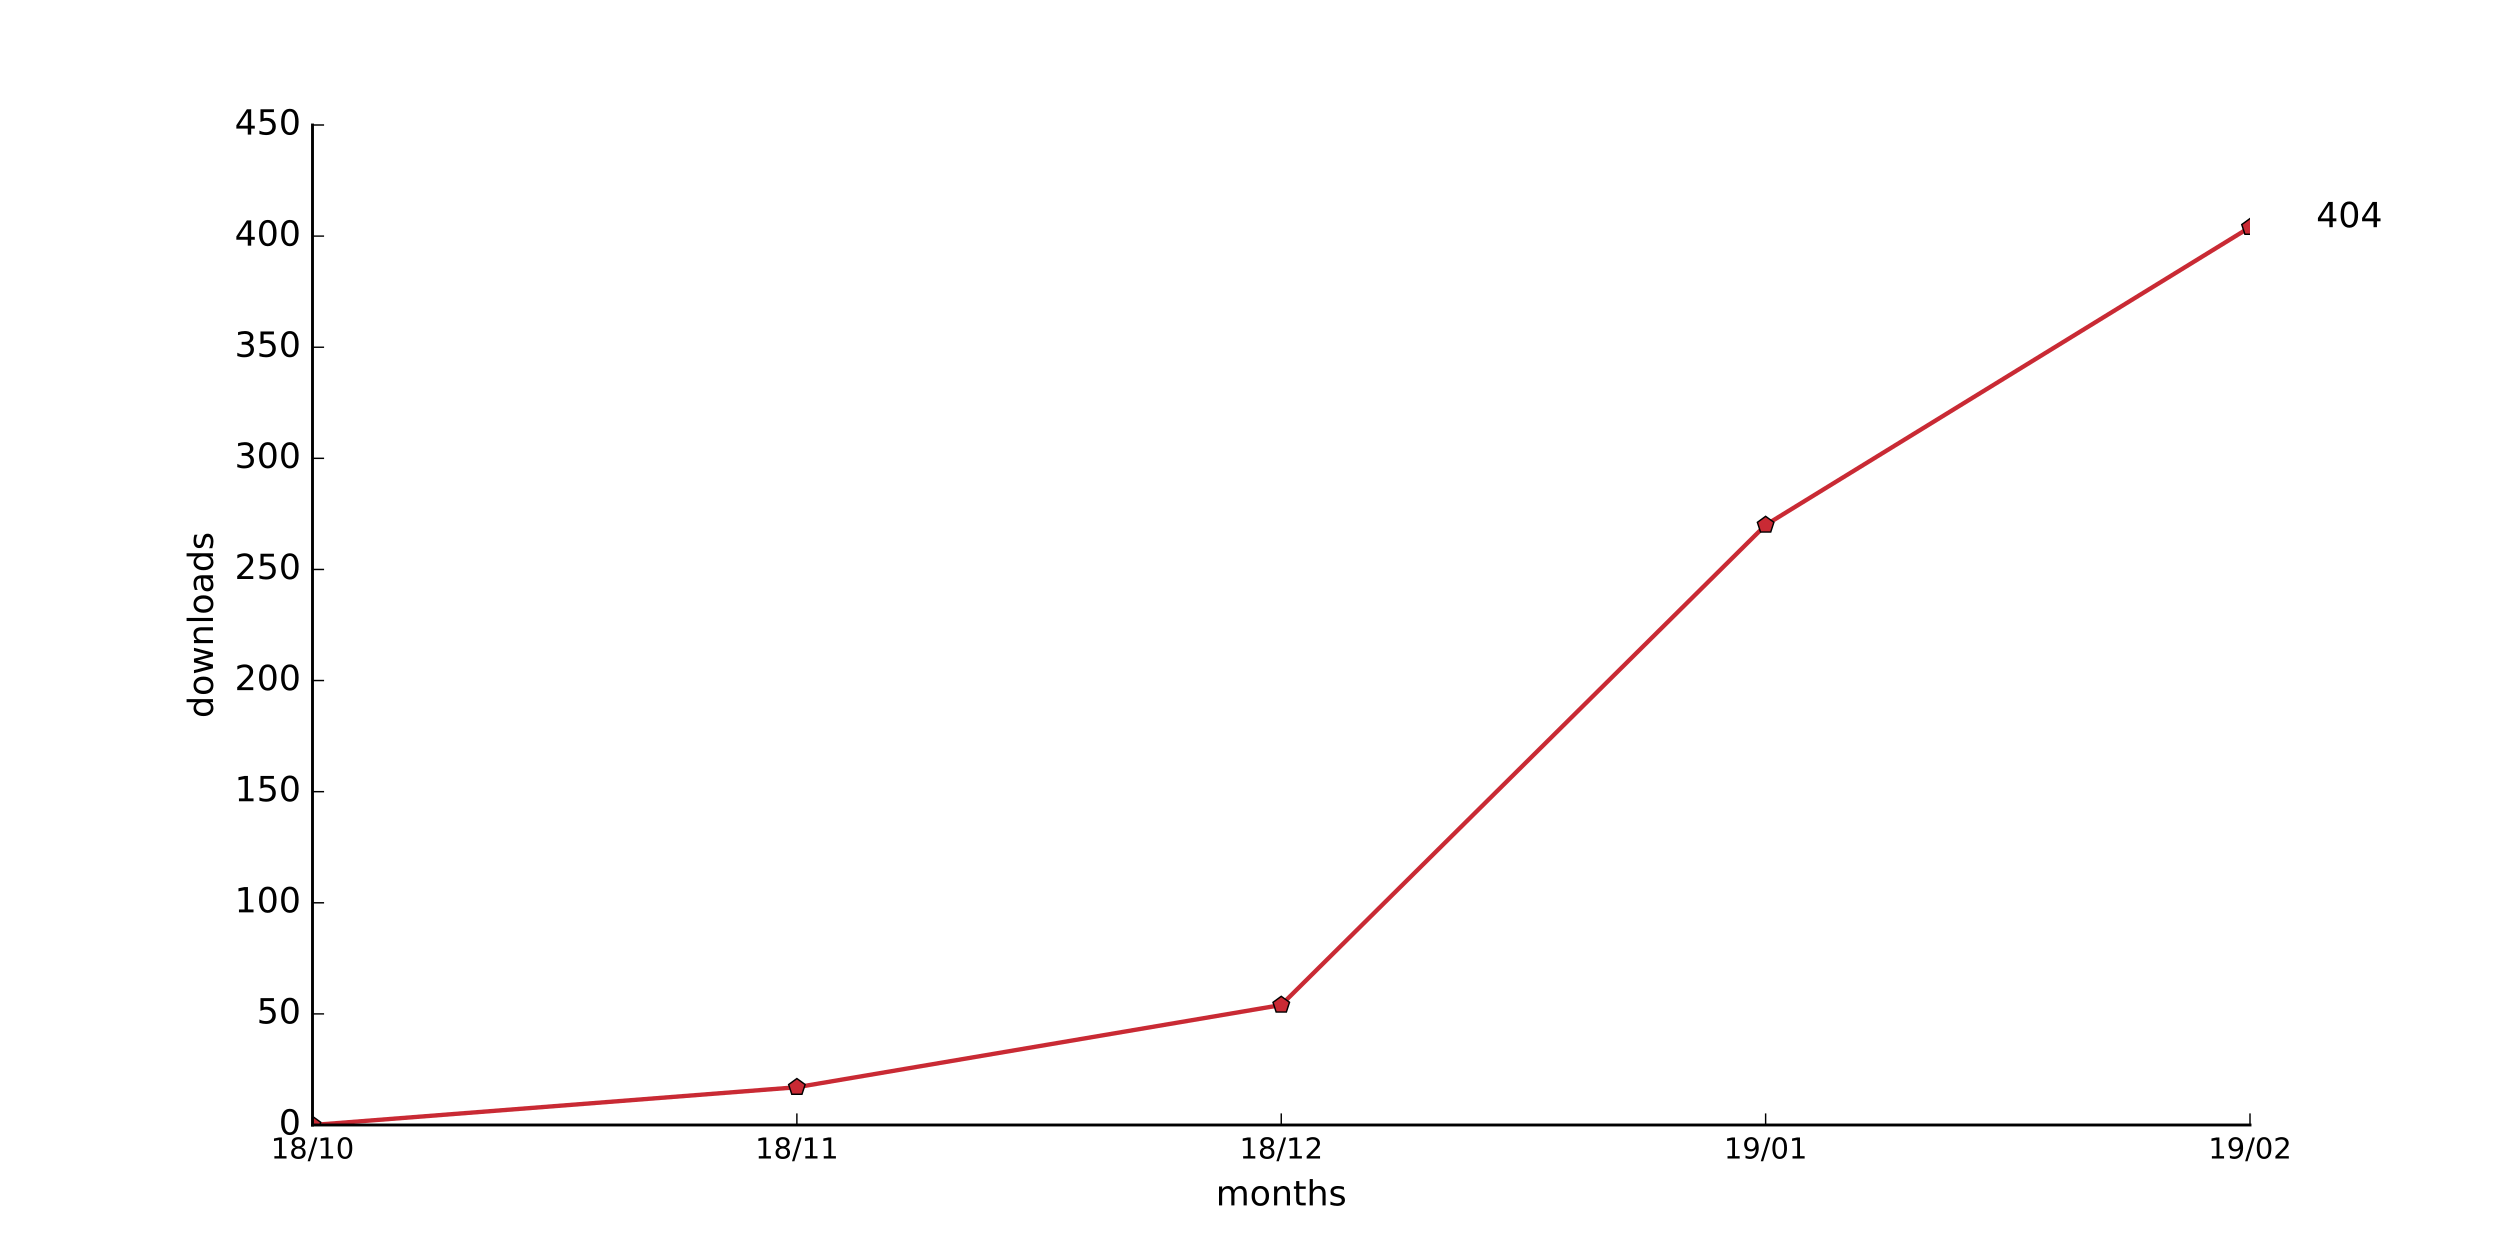
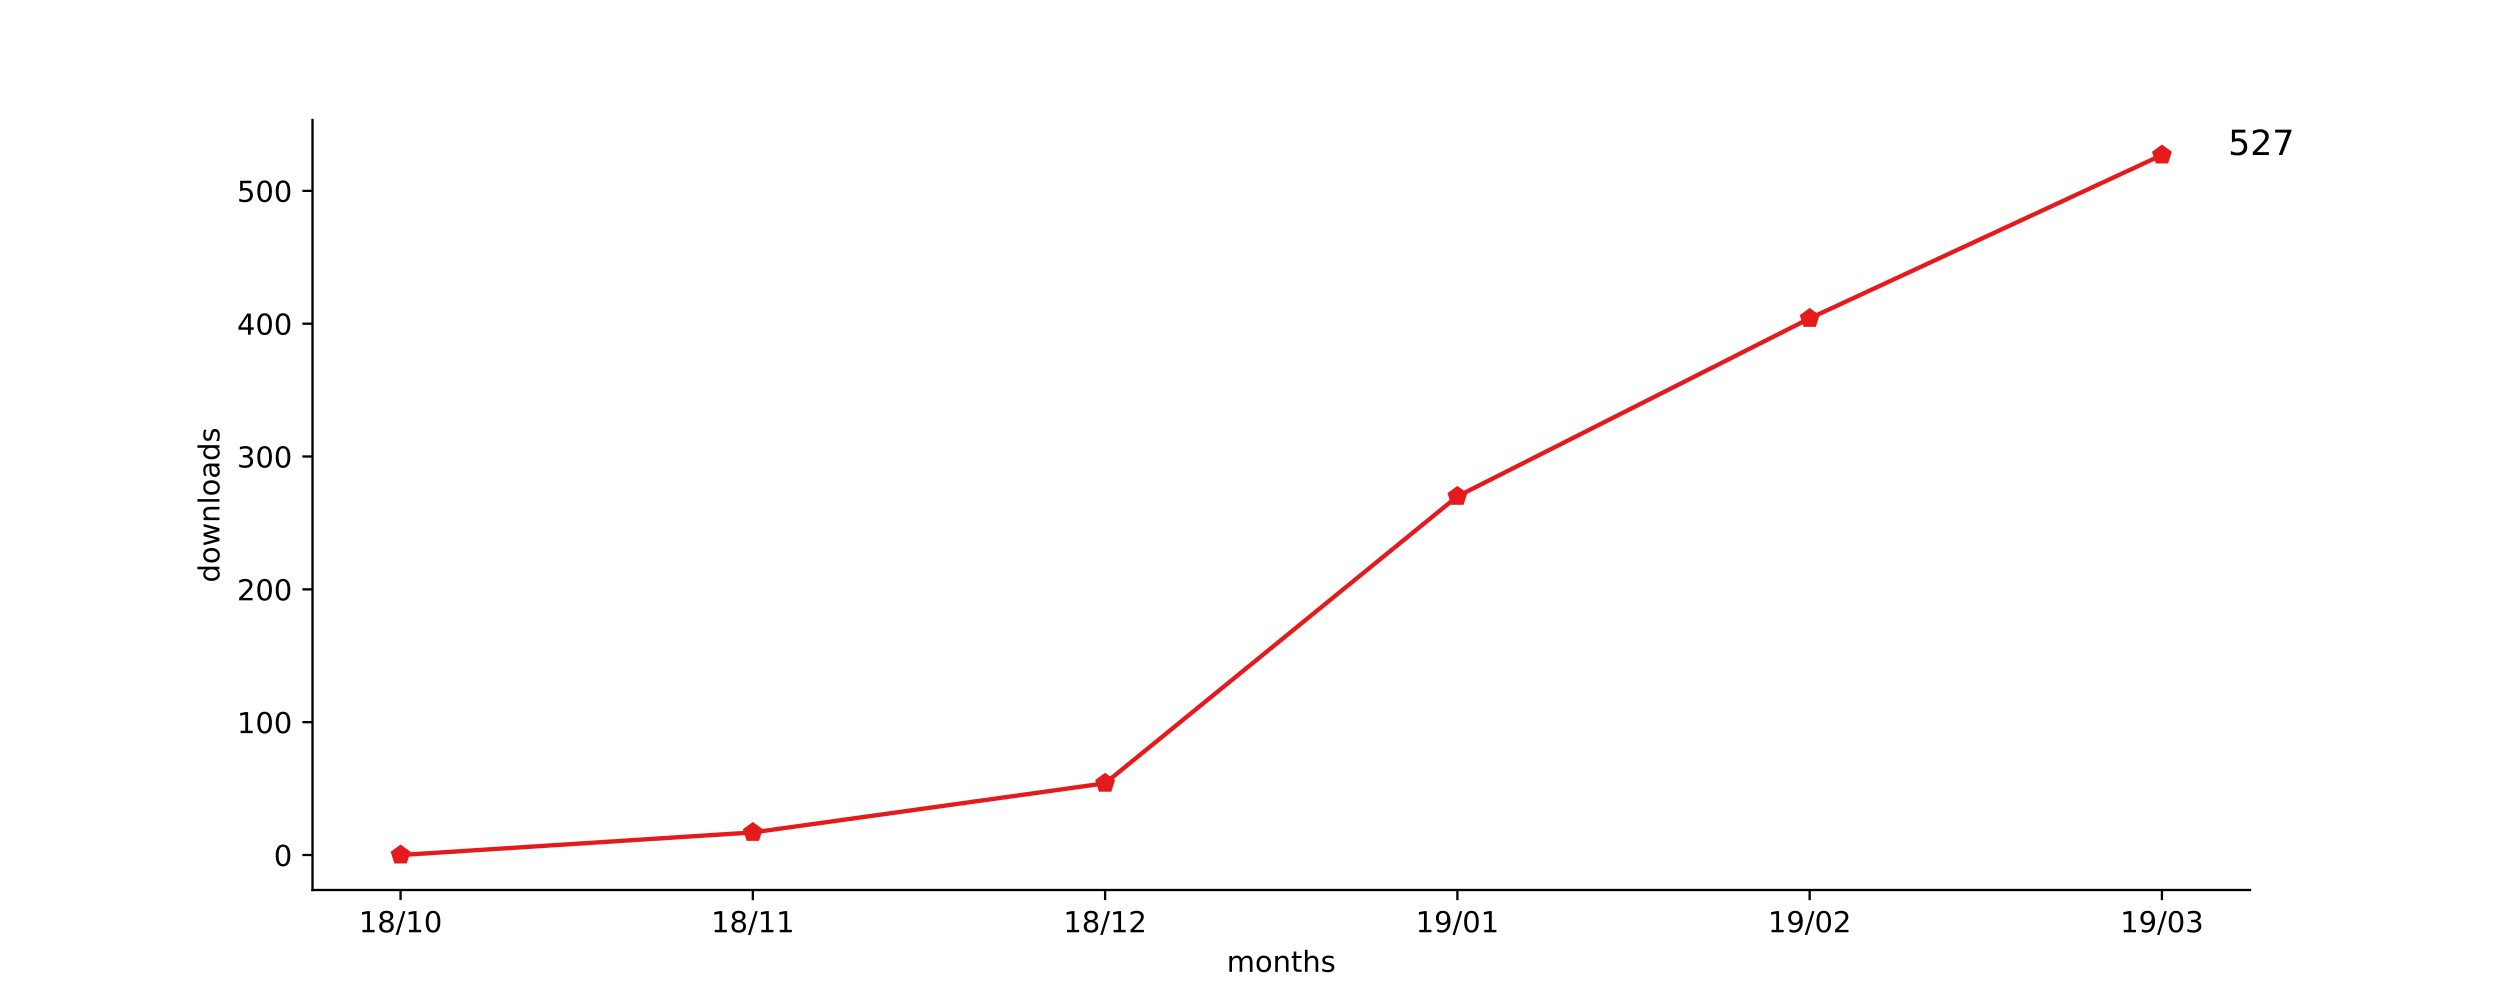
- <svg xmlns="http://www.w3.org/2000/svg" xmlns:xlink="http://www.w3.org/1999/xlink" height="432pt" version="1.1" viewBox="0 0 864 432" width="864pt">
+ <svg xmlns="http://www.w3.org/2000/svg" xmlns:xlink="http://www.w3.org/1999/xlink" height="345pt" version="1.1" viewBox="0 0 864 345" width="864pt">
  <defs>
    <style type="text/css">
- *{stroke-linecap:butt;stroke-linejoin:round;stroke-miterlimit:100000;}
+ *{stroke-linecap:butt;stroke-linejoin:round;}
  </style>
  </defs>
  <g id="figure_1">
    <g id="patch_1">
-       <path d="M 0 432  L 864 432  L 864 0  L 0 0  z " style="fill:#ffffff;" />
+       <path d="M 0 345.6  L 864 345.6  L 864 0  L 0 0  z " style="fill:#ffffff;" />
    </g>
    <g id="axes_1">
      <g id="patch_2">
-         <path d="M 108 388.8  L 777.6 388.8  L 777.6 43.2  L 108 43.2  z " style="fill:#ffffff;" />
-       </g>
-       <g id="line2d_1">
-         <path clip-path="url(#p08652dda67)" d="M 108 388.8  L 275.4 375.744  L 442.8 347.328  L 610.2 181.44  L 777.6 78.528  " style="fill:none;stroke:#c92a34;stroke-linecap:square;stroke-width:1.5;" />
-       </g>
-       <g id="line2d_2">
-         <defs>
-           <path d="M 0 -3  L -2.853 -0.927  L -1.763 2.427  L 1.763 2.427  L 2.853 -0.927  z " id="mf84c18b396" style="stroke:#000000;stroke-linejoin:miter;stroke-width:0.5;" />
-         </defs>
-         <g clip-path="url(#p08652dda67)">
-           <use style="fill:#c92a34;stroke:#000000;stroke-linejoin:miter;stroke-width:0.5;" x="108.0" xlink:href="#mf84c18b396" y="388.8" />
-           <use style="fill:#c92a34;stroke:#000000;stroke-linejoin:miter;stroke-width:0.5;" x="275.4" xlink:href="#mf84c18b396" y="375.744" />
-           <use style="fill:#c92a34;stroke:#000000;stroke-linejoin:miter;stroke-width:0.5;" x="442.8" xlink:href="#mf84c18b396" y="347.328" />
-           <use style="fill:#c92a34;stroke:#000000;stroke-linejoin:miter;stroke-width:0.5;" x="610.2" xlink:href="#mf84c18b396" y="181.44" />
-           <use style="fill:#c92a34;stroke:#000000;stroke-linejoin:miter;stroke-width:0.5;" x="777.6" xlink:href="#mf84c18b396" y="78.528" />
-         </g>
-       </g>
-       <g id="patch_3">
-         <path d="M 108 388.8  L 777.6 388.8  " style="fill:none;stroke:#000000;stroke-linecap:square;stroke-linejoin:miter;" />
-       </g>
-       <g id="patch_4">
-         <path d="M 108 388.8  L 108 43.2  " style="fill:none;stroke:#000000;stroke-linecap:square;stroke-linejoin:miter;" />
+         <path d="M 108 307.584  L 777.6 307.584  L 777.6 41.472  L 108 41.472  z " style="fill:#ffffff;" />
      </g>
      <g id="matplotlib.axis_1">
        <g id="xtick_1">
+           <g id="line2d_1">
+             <defs>
+               <path d="M 0 0  L 0 3.5  " id="mb6ba89f191" style="stroke:#000000;stroke-width:0.8;" />
+             </defs>
+             <g>
+               <use style="stroke:#000000;stroke-width:0.8;" x="138.436" xlink:href="#mb6ba89f191" y="307.584" />
+             </g>
+           </g>
+           <g id="text_1">
+             <defs>
+               <path d="M 12.406 8.297  L 28.516 8.297  L 28.516 63.922  L 10.984 60.406  L 10.984 69.391  L 28.422 72.906  L 38.281 72.906  L 38.281 8.297  L 54.391 8.297  L 54.391 0  L 12.406 0  z " id="DejaVuSans-31" />
+               <path d="M 31.781 34.625  Q 24.75 34.625 20.719 30.859  Q 16.703 27.094 16.703 20.516  Q 16.703 13.922 20.719 10.156  Q 24.75 6.391 31.781 6.391  Q 38.812 6.391 42.859 10.172  Q 46.922 13.969 46.922 20.516  Q 46.922 27.094 42.891 30.859  Q 38.875 34.625 31.781 34.625  z M 21.922 38.812  Q 15.578 40.375 12.031 44.719  Q 8.5 49.078 8.5 55.328  Q 8.5 64.062 14.719 69.141  Q 20.953 74.219 31.781 74.219  Q 42.672 74.219 48.875 69.141  Q 55.078 64.062 55.078 55.328  Q 55.078 49.078 51.531 44.719  Q 48 40.375 41.703 38.812  Q 48.828 37.156 52.797 32.312  Q 56.781 27.484 56.781 20.516  Q 56.781 9.906 50.312 4.234  Q 43.844 -1.422 31.781 -1.422  Q 19.734 -1.422 13.25 4.234  Q 6.781 9.906 6.781 20.516  Q 6.781 27.484 10.781 32.312  Q 14.797 37.156 21.922 38.812  z M 18.312 54.391  Q 18.312 48.734 21.844 45.562  Q 25.391 42.391 31.781 42.391  Q 38.141 42.391 41.719 45.562  Q 45.312 48.734 45.312 54.391  Q 45.312 60.062 41.719 63.234  Q 38.141 66.406 31.781 66.406  Q 25.391 66.406 21.844 63.234  Q 18.312 60.062 18.312 54.391  z " id="DejaVuSans-38" />
+               <path d="M 25.391 72.906  L 33.688 72.906  L 8.297 -9.281  L 0 -9.281  z " id="DejaVuSans-2f" />
+               <path d="M 31.781 66.406  Q 24.172 66.406 20.328 58.906  Q 16.5 51.422 16.5 36.375  Q 16.5 21.391 20.328 13.891  Q 24.172 6.391 31.781 6.391  Q 39.453 6.391 43.281 13.891  Q 47.125 21.391 47.125 36.375  Q 47.125 51.422 43.281 58.906  Q 39.453 66.406 31.781 66.406  z M 31.781 74.219  Q 44.047 74.219 50.516 64.516  Q 56.984 54.828 56.984 36.375  Q 56.984 17.969 50.516 8.266  Q 44.047 -1.422 31.781 -1.422  Q 19.531 -1.422 13.062 8.266  Q 6.594 17.969 6.594 36.375  Q 6.594 54.828 13.062 64.516  Q 19.531 74.219 31.781 74.219  z " id="DejaVuSans-30" />
+             </defs>
+             <g transform="translate(124.027 322.1824)scale(0.1 -0.1)">
+               <use xlink:href="#DejaVuSans-31" />
+               <use x="63.623" xlink:href="#DejaVuSans-38" />
+               <use x="127.246" xlink:href="#DejaVuSans-2f" />
+               <use x="160.938" xlink:href="#DejaVuSans-31" />
+               <use x="224.561" xlink:href="#DejaVuSans-30" />
+             </g>
+           </g>
+         </g>
+         <g id="xtick_2">
+           <g id="line2d_2">
+             <g>
+               <use style="stroke:#000000;stroke-width:0.8;" x="260.182" xlink:href="#mb6ba89f191" y="307.584" />
+             </g>
+           </g>
+           <g id="text_2">
+             <g transform="translate(245.7724 322.1824)scale(0.1 -0.1)">
+               <use xlink:href="#DejaVuSans-31" />
+               <use x="63.623" xlink:href="#DejaVuSans-38" />
+               <use x="127.246" xlink:href="#DejaVuSans-2f" />
+               <use x="160.938" xlink:href="#DejaVuSans-31" />
+               <use x="224.561" xlink:href="#DejaVuSans-31" />
+             </g>
+           </g>
+         </g>
+         <g id="xtick_3">
          <g id="line2d_3">
-             <defs>
-               <path d="M 0 0  L 0 -4  " id="ma1ed85e63c" style="stroke:#000000;stroke-width:0.5;" />
-             </defs>
-             <g>
-               <use style="stroke:#000000;stroke-width:0.5;" x="108.0" xlink:href="#ma1ed85e63c" y="388.8" />
-             </g>
-           </g>
-           <g id="text_1">
-             <defs>
-               <path d="M 31.781 34.625  Q 24.75 34.625 20.719 30.859  Q 16.703 27.094 16.703 20.516  Q 16.703 13.922 20.719 10.156  Q 24.75 6.391 31.781 6.391  Q 38.812 6.391 42.859 10.172  Q 46.922 13.969 46.922 20.516  Q 46.922 27.094 42.891 30.859  Q 38.875 34.625 31.781 34.625  M 21.922 38.812  Q 15.578 40.375 12.031 44.719  Q 8.5 49.078 8.5 55.328  Q 8.5 64.062 14.719 69.141  Q 20.953 74.219 31.781 74.219  Q 42.672 74.219 48.875 69.141  Q 55.078 64.062 55.078 55.328  Q 55.078 49.078 51.531 44.719  Q 48 40.375 41.703 38.812  Q 48.828 37.156 52.797 32.312  Q 56.781 27.484 56.781 20.516  Q 56.781 9.906 50.312 4.234  Q 43.844 -1.422 31.781 -1.422  Q 19.734 -1.422 13.25 4.234  Q 6.781 9.906 6.781 20.516  Q 6.781 27.484 10.781 32.312  Q 14.797 37.156 21.922 38.812  M 18.312 54.391  Q 18.312 48.734 21.844 45.562  Q 25.391 42.391 31.781 42.391  Q 38.141 42.391 41.719 45.562  Q 45.312 48.734 45.312 54.391  Q 45.312 60.062 41.719 63.234  Q 38.141 66.406 31.781 66.406  Q 25.391 66.406 21.844 63.234  Q 18.312 60.062 18.312 54.391  " id="BitstreamVeraSans-Roman-38" />
-               <path d="M 12.406 8.297  L 28.516 8.297  L 28.516 63.922  L 10.984 60.406  L 10.984 69.391  L 28.422 72.906  L 38.281 72.906  L 38.281 8.297  L 54.391 8.297  L 54.391 0  L 12.406 0  z " id="BitstreamVeraSans-Roman-31" />
-               <path d="M 31.781 66.406  Q 24.172 66.406 20.328 58.906  Q 16.5 51.422 16.5 36.375  Q 16.5 21.391 20.328 13.891  Q 24.172 6.391 31.781 6.391  Q 39.453 6.391 43.281 13.891  Q 47.125 21.391 47.125 36.375  Q 47.125 51.422 43.281 58.906  Q 39.453 66.406 31.781 66.406  M 31.781 74.219  Q 44.047 74.219 50.516 64.516  Q 56.984 54.828 56.984 36.375  Q 56.984 17.969 50.516 8.266  Q 44.047 -1.422 31.781 -1.422  Q 19.531 -1.422 13.062 8.266  Q 6.594 17.969 6.594 36.375  Q 6.594 54.828 13.062 64.516  Q 19.531 74.219 31.781 74.219  " id="BitstreamVeraSans-Roman-30" />
-               <path d="M 25.391 72.906  L 33.688 72.906  L 8.297 -9.281  L 0 -9.281  z " id="BitstreamVeraSans-Roman-2f" />
-             </defs>
-             <g transform="translate(93.59063 400.3984)scale(0.1 -0.1)">
-               <use xlink:href="#BitstreamVeraSans-Roman-31" />
-               <use x="63.623" xlink:href="#BitstreamVeraSans-Roman-38" />
-               <use x="127.246" xlink:href="#BitstreamVeraSans-Roman-2f" />
-               <use x="160.938" xlink:href="#BitstreamVeraSans-Roman-31" />
-               <use x="224.561" xlink:href="#BitstreamVeraSans-Roman-30" />
-             </g>
-           </g>
-         </g>
-         <g id="xtick_2">
+             <g>
+               <use style="stroke:#000000;stroke-width:0.8;" x="381.927" xlink:href="#mb6ba89f191" y="307.584" />
+             </g>
+           </g>
+           <g id="text_3">
+             <defs>
+               <path d="M 19.188 8.297  L 53.609 8.297  L 53.609 0  L 7.328 0  L 7.328 8.297  Q 12.938 14.109 22.625 23.891  Q 32.328 33.688 34.812 36.531  Q 39.547 41.844 41.422 45.531  Q 43.312 49.219 43.312 52.781  Q 43.312 58.594 39.234 62.25  Q 35.156 65.922 28.609 65.922  Q 23.969 65.922 18.812 64.312  Q 13.672 62.703 7.812 59.422  L 7.812 69.391  Q 13.766 71.781 18.938 73  Q 24.125 74.219 28.422 74.219  Q 39.75 74.219 46.484 68.547  Q 53.219 62.891 53.219 53.422  Q 53.219 48.922 51.531 44.891  Q 49.859 40.875 45.406 35.406  Q 44.188 33.984 37.641 27.219  Q 31.109 20.453 19.188 8.297  z " id="DejaVuSans-32" />
+             </defs>
+             <g transform="translate(367.5179 322.1824)scale(0.1 -0.1)">
+               <use xlink:href="#DejaVuSans-31" />
+               <use x="63.623" xlink:href="#DejaVuSans-38" />
+               <use x="127.246" xlink:href="#DejaVuSans-2f" />
+               <use x="160.938" xlink:href="#DejaVuSans-31" />
+               <use x="224.561" xlink:href="#DejaVuSans-32" />
+             </g>
+           </g>
+         </g>
+         <g id="xtick_4">
          <g id="line2d_4">
            <g>
-               <use style="stroke:#000000;stroke-width:0.5;" x="275.4" xlink:href="#ma1ed85e63c" y="388.8" />
-             </g>
-           </g>
-           <g id="text_2">
-             <g transform="translate(260.9906 400.3984)scale(0.1 -0.1)">
-               <use xlink:href="#BitstreamVeraSans-Roman-31" />
-               <use x="63.623" xlink:href="#BitstreamVeraSans-Roman-38" />
-               <use x="127.246" xlink:href="#BitstreamVeraSans-Roman-2f" />
-               <use x="160.938" xlink:href="#BitstreamVeraSans-Roman-31" />
-               <use x="224.561" xlink:href="#BitstreamVeraSans-Roman-31" />
-             </g>
-           </g>
-         </g>
-         <g id="xtick_3">
+               <use style="stroke:#000000;stroke-width:0.8;" x="503.673" xlink:href="#mb6ba89f191" y="307.584" />
+             </g>
+           </g>
+           <g id="text_4">
+             <defs>
+               <path d="M 10.984 1.516  L 10.984 10.5  Q 14.703 8.734 18.5 7.812  Q 22.312 6.891 25.984 6.891  Q 35.75 6.891 40.891 13.453  Q 46.047 20.016 46.781 33.406  Q 43.953 29.203 39.594 26.953  Q 35.25 24.703 29.984 24.703  Q 19.047 24.703 12.672 31.312  Q 6.297 37.938 6.297 49.422  Q 6.297 60.641 12.938 67.422  Q 19.578 74.219 30.609 74.219  Q 43.266 74.219 49.922 64.516  Q 56.594 54.828 56.594 36.375  Q 56.594 19.141 48.406 8.859  Q 40.234 -1.422 26.422 -1.422  Q 22.703 -1.422 18.891 -0.688  Q 15.094 0.047 10.984 1.516  z M 30.609 32.422  Q 37.25 32.422 41.125 36.953  Q 45.016 41.5 45.016 49.422  Q 45.016 57.281 41.125 61.844  Q 37.25 66.406 30.609 66.406  Q 23.969 66.406 20.094 61.844  Q 16.219 57.281 16.219 49.422  Q 16.219 41.5 20.094 36.953  Q 23.969 32.422 30.609 32.422  z " id="DejaVuSans-39" />
+             </defs>
+             <g transform="translate(489.2634 322.1824)scale(0.1 -0.1)">
+               <use xlink:href="#DejaVuSans-31" />
+               <use x="63.623" xlink:href="#DejaVuSans-39" />
+               <use x="127.246" xlink:href="#DejaVuSans-2f" />
+               <use x="160.938" xlink:href="#DejaVuSans-30" />
+               <use x="224.561" xlink:href="#DejaVuSans-31" />
+             </g>
+           </g>
+         </g>
+         <g id="xtick_5">
          <g id="line2d_5">
            <g>
-               <use style="stroke:#000000;stroke-width:0.5;" x="442.8" xlink:href="#ma1ed85e63c" y="388.8" />
-             </g>
-           </g>
-           <g id="text_3">
-             <defs>
-               <path d="M 19.188 8.297  L 53.609 8.297  L 53.609 0  L 7.328 0  L 7.328 8.297  Q 12.938 14.109 22.625 23.891  Q 32.328 33.688 34.812 36.531  Q 39.547 41.844 41.422 45.531  Q 43.312 49.219 43.312 52.781  Q 43.312 58.594 39.234 62.25  Q 35.156 65.922 28.609 65.922  Q 23.969 65.922 18.812 64.312  Q 13.672 62.703 7.812 59.422  L 7.812 69.391  Q 13.766 71.781 18.938 73  Q 24.125 74.219 28.422 74.219  Q 39.75 74.219 46.484 68.547  Q 53.219 62.891 53.219 53.422  Q 53.219 48.922 51.531 44.891  Q 49.859 40.875 45.406 35.406  Q 44.188 33.984 37.641 27.219  Q 31.109 20.453 19.188 8.297  " id="BitstreamVeraSans-Roman-32" />
-             </defs>
-             <g transform="translate(428.3906 400.3984)scale(0.1 -0.1)">
-               <use xlink:href="#BitstreamVeraSans-Roman-31" />
-               <use x="63.623" xlink:href="#BitstreamVeraSans-Roman-38" />
-               <use x="127.246" xlink:href="#BitstreamVeraSans-Roman-2f" />
-               <use x="160.938" xlink:href="#BitstreamVeraSans-Roman-31" />
-               <use x="224.561" xlink:href="#BitstreamVeraSans-Roman-32" />
-             </g>
-           </g>
-         </g>
-         <g id="xtick_4">
+               <use style="stroke:#000000;stroke-width:0.8;" x="625.418" xlink:href="#mb6ba89f191" y="307.584" />
+             </g>
+           </g>
+           <g id="text_5">
+             <g transform="translate(611.0088 322.1824)scale(0.1 -0.1)">
+               <use xlink:href="#DejaVuSans-31" />
+               <use x="63.623" xlink:href="#DejaVuSans-39" />
+               <use x="127.246" xlink:href="#DejaVuSans-2f" />
+               <use x="160.938" xlink:href="#DejaVuSans-30" />
+               <use x="224.561" xlink:href="#DejaVuSans-32" />
+             </g>
+           </g>
+         </g>
+         <g id="xtick_6">
          <g id="line2d_6">
            <g>
-               <use style="stroke:#000000;stroke-width:0.5;" x="610.2" xlink:href="#ma1ed85e63c" y="388.8" />
-             </g>
-           </g>
-           <g id="text_4">
-             <defs>
-               <path d="M 10.984 1.516  L 10.984 10.5  Q 14.703 8.734 18.5 7.812  Q 22.312 6.891 25.984 6.891  Q 35.75 6.891 40.891 13.453  Q 46.047 20.016 46.781 33.406  Q 43.953 29.203 39.594 26.953  Q 35.25 24.703 29.984 24.703  Q 19.047 24.703 12.672 31.312  Q 6.297 37.938 6.297 49.422  Q 6.297 60.641 12.938 67.422  Q 19.578 74.219 30.609 74.219  Q 43.266 74.219 49.922 64.516  Q 56.594 54.828 56.594 36.375  Q 56.594 19.141 48.406 8.859  Q 40.234 -1.422 26.422 -1.422  Q 22.703 -1.422 18.891 -0.688  Q 15.094 0.047 10.984 1.516  M 30.609 32.422  Q 37.25 32.422 41.125 36.953  Q 45.016 41.5 45.016 49.422  Q 45.016 57.281 41.125 61.844  Q 37.25 66.406 30.609 66.406  Q 23.969 66.406 20.094 61.844  Q 16.219 57.281 16.219 49.422  Q 16.219 41.5 20.094 36.953  Q 23.969 32.422 30.609 32.422  " id="BitstreamVeraSans-Roman-39" />
-             </defs>
-             <g transform="translate(595.7906 400.3984)scale(0.1 -0.1)">
-               <use xlink:href="#BitstreamVeraSans-Roman-31" />
-               <use x="63.623" xlink:href="#BitstreamVeraSans-Roman-39" />
-               <use x="127.246" xlink:href="#BitstreamVeraSans-Roman-2f" />
-               <use x="160.938" xlink:href="#BitstreamVeraSans-Roman-30" />
-               <use x="224.561" xlink:href="#BitstreamVeraSans-Roman-31" />
-             </g>
-           </g>
-         </g>
-         <g id="xtick_5">
-           <g id="line2d_7">
-             <g>
-               <use style="stroke:#000000;stroke-width:0.5;" x="777.6" xlink:href="#ma1ed85e63c" y="388.8" />
-             </g>
-           </g>
-           <g id="text_5">
-             <g transform="translate(763.1906 400.3984)scale(0.1 -0.1)">
-               <use xlink:href="#BitstreamVeraSans-Roman-31" />
-               <use x="63.623" xlink:href="#BitstreamVeraSans-Roman-39" />
-               <use x="127.246" xlink:href="#BitstreamVeraSans-Roman-2f" />
-               <use x="160.938" xlink:href="#BitstreamVeraSans-Roman-30" />
-               <use x="224.561" xlink:href="#BitstreamVeraSans-Roman-32" />
-             </g>
-           </g>
-         </g>
-         <g id="text_6">
+               <use style="stroke:#000000;stroke-width:0.8;" x="747.164" xlink:href="#mb6ba89f191" y="307.584" />
+             </g>
+           </g>
+           <g id="text_6">
+             <defs>
+               <path d="M 40.578 39.312  Q 47.656 37.797 51.625 33  Q 55.609 28.219 55.609 21.188  Q 55.609 10.406 48.188 4.484  Q 40.766 -1.422 27.094 -1.422  Q 22.516 -1.422 17.656 -0.516  Q 12.797 0.391 7.625 2.203  L 7.625 11.719  Q 11.719 9.328 16.594 8.109  Q 21.484 6.891 26.812 6.891  Q 36.078 6.891 40.938 10.547  Q 45.797 14.203 45.797 21.188  Q 45.797 27.641 41.281 31.266  Q 36.766 34.906 28.719 34.906  L 20.219 34.906  L 20.219 43.016  L 29.109 43.016  Q 36.375 43.016 40.234 45.922  Q 44.094 48.828 44.094 54.297  Q 44.094 59.906 40.109 62.906  Q 36.141 65.922 28.719 65.922  Q 24.656 65.922 20.016 65.031  Q 15.375 64.156 9.812 62.312  L 9.812 71.094  Q 15.438 72.656 20.344 73.438  Q 25.25 74.219 29.594 74.219  Q 40.828 74.219 47.359 69.109  Q 53.906 64.016 53.906 55.328  Q 53.906 49.266 50.438 45.094  Q 46.969 40.922 40.578 39.312  z " id="DejaVuSans-33" />
+             </defs>
+             <g transform="translate(732.7543 322.1824)scale(0.1 -0.1)">
+               <use xlink:href="#DejaVuSans-31" />
+               <use x="63.623" xlink:href="#DejaVuSans-39" />
+               <use x="127.246" xlink:href="#DejaVuSans-2f" />
+               <use x="160.938" xlink:href="#DejaVuSans-30" />
+               <use x="224.561" xlink:href="#DejaVuSans-33" />
+             </g>
+           </g>
+         </g>
+         <g id="text_7">
          <defs>
-             <path d="M 54.891 33.016  L 54.891 0  L 45.906 0  L 45.906 32.719  Q 45.906 40.484 42.875 44.328  Q 39.844 48.188 33.797 48.188  Q 26.516 48.188 22.312 43.547  Q 18.109 38.922 18.109 30.906  L 18.109 0  L 9.078 0  L 9.078 54.688  L 18.109 54.688  L 18.109 46.188  Q 21.344 51.125 25.703 53.562  Q 30.078 56 35.797 56  Q 45.219 56 50.047 50.172  Q 54.891 44.344 54.891 33.016  " id="BitstreamVeraSans-Roman-6e" />
-             <path d="M 52 44.188  Q 55.375 50.25 60.062 53.125  Q 64.75 56 71.094 56  Q 79.641 56 84.281 50.016  Q 88.922 44.047 88.922 33.016  L 88.922 0  L 79.891 0  L 79.891 32.719  Q 79.891 40.578 77.094 44.375  Q 74.312 48.188 68.609 48.188  Q 61.625 48.188 57.562 43.547  Q 53.516 38.922 53.516 30.906  L 53.516 0  L 44.484 0  L 44.484 32.719  Q 44.484 40.625 41.703 44.406  Q 38.922 48.188 33.109 48.188  Q 26.219 48.188 22.156 43.531  Q 18.109 38.875 18.109 30.906  L 18.109 0  L 9.078 0  L 9.078 54.688  L 18.109 54.688  L 18.109 46.188  Q 21.188 51.219 25.484 53.609  Q 29.781 56 35.688 56  Q 41.656 56 45.828 52.969  Q 50 49.953 52 44.188  " id="BitstreamVeraSans-Roman-6d" />
-             <path d="M 30.609 48.391  Q 23.391 48.391 19.188 42.75  Q 14.984 37.109 14.984 27.297  Q 14.984 17.484 19.156 11.844  Q 23.344 6.203 30.609 6.203  Q 37.797 6.203 41.984 11.859  Q 46.188 17.531 46.188 27.297  Q 46.188 37.016 41.984 42.703  Q 37.797 48.391 30.609 48.391  M 30.609 56  Q 42.328 56 49.016 48.375  Q 55.719 40.766 55.719 27.297  Q 55.719 13.875 49.016 6.219  Q 42.328 -1.422 30.609 -1.422  Q 18.844 -1.422 12.172 6.219  Q 5.516 13.875 5.516 27.297  Q 5.516 40.766 12.172 48.375  Q 18.844 56 30.609 56  " id="BitstreamVeraSans-Roman-6f" />
-             <path d="M 54.891 33.016  L 54.891 0  L 45.906 0  L 45.906 32.719  Q 45.906 40.484 42.875 44.328  Q 39.844 48.188 33.797 48.188  Q 26.516 48.188 22.312 43.547  Q 18.109 38.922 18.109 30.906  L 18.109 0  L 9.078 0  L 9.078 75.984  L 18.109 75.984  L 18.109 46.188  Q 21.344 51.125 25.703 53.562  Q 30.078 56 35.797 56  Q 45.219 56 50.047 50.172  Q 54.891 44.344 54.891 33.016  " id="BitstreamVeraSans-Roman-68" />
-             <path d="M 18.312 70.219  L 18.312 54.688  L 36.812 54.688  L 36.812 47.703  L 18.312 47.703  L 18.312 18.016  Q 18.312 11.328 20.141 9.422  Q 21.969 7.516 27.594 7.516  L 36.812 7.516  L 36.812 0  L 27.594 0  Q 17.188 0 13.234 3.875  Q 9.281 7.766 9.281 18.016  L 9.281 47.703  L 2.688 47.703  L 2.688 54.688  L 9.281 54.688  L 9.281 70.219  z " id="BitstreamVeraSans-Roman-74" />
-             <path d="M 44.281 53.078  L 44.281 44.578  Q 40.484 46.531 36.375 47.5  Q 32.281 48.484 27.875 48.484  Q 21.188 48.484 17.844 46.438  Q 14.5 44.391 14.5 40.281  Q 14.5 37.156 16.891 35.375  Q 19.281 33.594 26.516 31.984  L 29.594 31.297  Q 39.156 29.25 43.188 25.516  Q 47.219 21.781 47.219 15.094  Q 47.219 7.469 41.188 3.016  Q 35.156 -1.422 24.609 -1.422  Q 20.219 -1.422 15.453 -0.562  Q 10.688 0.297 5.422 2  L 5.422 11.281  Q 10.406 8.688 15.234 7.391  Q 20.062 6.109 24.812 6.109  Q 31.156 6.109 34.562 8.281  Q 37.984 10.453 37.984 14.406  Q 37.984 18.062 35.516 20.016  Q 33.062 21.969 24.703 23.781  L 21.578 24.516  Q 13.234 26.266 9.516 29.906  Q 5.812 33.547 5.812 39.891  Q 5.812 47.609 11.281 51.797  Q 16.75 56 26.812 56  Q 31.781 56 36.172 55.266  Q 40.578 54.547 44.281 53.078  " id="BitstreamVeraSans-Roman-73" />
+             <path d="M 52 44.188  Q 55.375 50.25 60.062 53.125  Q 64.75 56 71.094 56  Q 79.641 56 84.281 50.016  Q 88.922 44.047 88.922 33.016  L 88.922 0  L 79.891 0  L 79.891 32.719  Q 79.891 40.578 77.094 44.375  Q 74.312 48.188 68.609 48.188  Q 61.625 48.188 57.562 43.547  Q 53.516 38.922 53.516 30.906  L 53.516 0  L 44.484 0  L 44.484 32.719  Q 44.484 40.625 41.703 44.406  Q 38.922 48.188 33.109 48.188  Q 26.219 48.188 22.156 43.531  Q 18.109 38.875 18.109 30.906  L 18.109 0  L 9.078 0  L 9.078 54.688  L 18.109 54.688  L 18.109 46.188  Q 21.188 51.219 25.484 53.609  Q 29.781 56 35.688 56  Q 41.656 56 45.828 52.969  Q 50 49.953 52 44.188  z " id="DejaVuSans-6d" />
+             <path d="M 30.609 48.391  Q 23.391 48.391 19.188 42.75  Q 14.984 37.109 14.984 27.297  Q 14.984 17.484 19.156 11.844  Q 23.344 6.203 30.609 6.203  Q 37.797 6.203 41.984 11.859  Q 46.188 17.531 46.188 27.297  Q 46.188 37.016 41.984 42.703  Q 37.797 48.391 30.609 48.391  z M 30.609 56  Q 42.328 56 49.016 48.375  Q 55.719 40.766 55.719 27.297  Q 55.719 13.875 49.016 6.219  Q 42.328 -1.422 30.609 -1.422  Q 18.844 -1.422 12.172 6.219  Q 5.516 13.875 5.516 27.297  Q 5.516 40.766 12.172 48.375  Q 18.844 56 30.609 56  z " id="DejaVuSans-6f" />
+             <path d="M 54.891 33.016  L 54.891 0  L 45.906 0  L 45.906 32.719  Q 45.906 40.484 42.875 44.328  Q 39.844 48.188 33.797 48.188  Q 26.516 48.188 22.312 43.547  Q 18.109 38.922 18.109 30.906  L 18.109 0  L 9.078 0  L 9.078 54.688  L 18.109 54.688  L 18.109 46.188  Q 21.344 51.125 25.703 53.562  Q 30.078 56 35.797 56  Q 45.219 56 50.047 50.172  Q 54.891 44.344 54.891 33.016  z " id="DejaVuSans-6e" />
+             <path d="M 18.312 70.219  L 18.312 54.688  L 36.812 54.688  L 36.812 47.703  L 18.312 47.703  L 18.312 18.016  Q 18.312 11.328 20.141 9.422  Q 21.969 7.516 27.594 7.516  L 36.812 7.516  L 36.812 0  L 27.594 0  Q 17.188 0 13.234 3.875  Q 9.281 7.766 9.281 18.016  L 9.281 47.703  L 2.688 47.703  L 2.688 54.688  L 9.281 54.688  L 9.281 70.219  z " id="DejaVuSans-74" />
+             <path d="M 54.891 33.016  L 54.891 0  L 45.906 0  L 45.906 32.719  Q 45.906 40.484 42.875 44.328  Q 39.844 48.188 33.797 48.188  Q 26.516 48.188 22.312 43.547  Q 18.109 38.922 18.109 30.906  L 18.109 0  L 9.078 0  L 9.078 75.984  L 18.109 75.984  L 18.109 46.188  Q 21.344 51.125 25.703 53.562  Q 30.078 56 35.797 56  Q 45.219 56 50.047 50.172  Q 54.891 44.344 54.891 33.016  z " id="DejaVuSans-68" />
+             <path d="M 44.281 53.078  L 44.281 44.578  Q 40.484 46.531 36.375 47.5  Q 32.281 48.484 27.875 48.484  Q 21.188 48.484 17.844 46.438  Q 14.5 44.391 14.5 40.281  Q 14.5 37.156 16.891 35.375  Q 19.281 33.594 26.516 31.984  L 29.594 31.297  Q 39.156 29.25 43.188 25.516  Q 47.219 21.781 47.219 15.094  Q 47.219 7.469 41.188 3.016  Q 35.156 -1.422 24.609 -1.422  Q 20.219 -1.422 15.453 -0.562  Q 10.688 0.297 5.422 2  L 5.422 11.281  Q 10.406 8.688 15.234 7.391  Q 20.062 6.109 24.812 6.109  Q 31.156 6.109 34.562 8.281  Q 37.984 10.453 37.984 14.406  Q 37.984 18.062 35.516 20.016  Q 33.062 21.969 24.703 23.781  L 21.578 24.516  Q 13.234 26.266 9.516 29.906  Q 5.812 33.547 5.812 39.891  Q 5.812 47.609 11.281 51.797  Q 16.75 56 26.812 56  Q 31.781 56 36.172 55.266  Q 40.578 54.547 44.281 53.078  z " id="DejaVuSans-73" />
          </defs>
-           <g transform="translate(420.2016 416.5962)scale(0.12 -0.12)">
-             <use xlink:href="#BitstreamVeraSans-Roman-6d" />
-             <use x="97.412" xlink:href="#BitstreamVeraSans-Roman-6f" />
-             <use x="158.594" xlink:href="#BitstreamVeraSans-Roman-6e" />
-             <use x="221.973" xlink:href="#BitstreamVeraSans-Roman-74" />
-             <use x="261.182" xlink:href="#BitstreamVeraSans-Roman-68" />
-             <use x="324.561" xlink:href="#BitstreamVeraSans-Roman-73" />
+           <g transform="translate(423.968 335.8606)scale(0.1 -0.1)">
+             <use xlink:href="#DejaVuSans-6d" />
+             <use x="97.412" xlink:href="#DejaVuSans-6f" />
+             <use x="158.594" xlink:href="#DejaVuSans-6e" />
+             <use x="221.973" xlink:href="#DejaVuSans-74" />
+             <use x="261.182" xlink:href="#DejaVuSans-68" />
+             <use x="324.561" xlink:href="#DejaVuSans-73" />
          </g>
        </g>
      </g>
      <g id="matplotlib.axis_2">
        <g id="ytick_1">
+           <g id="line2d_7">
+             <defs>
+               <path d="M 0 0  L -3.5 0  " id="m8941815812" style="stroke:#000000;stroke-width:0.8;" />
+             </defs>
+             <g>
+               <use style="stroke:#000000;stroke-width:0.8;" x="108" xlink:href="#m8941815812" y="295.488" />
+             </g>
+           </g>
+           <g id="text_8">
+             <g transform="translate(94.6375 299.2872)scale(0.1 -0.1)">
+               <use xlink:href="#DejaVuSans-30" />
+             </g>
+           </g>
+         </g>
+         <g id="ytick_2">
          <g id="line2d_8">
-             <defs>
-               <path d="M 0 0  L 4 0  " id="m9da18edd6b" style="stroke:#000000;stroke-width:0.5;" />
-             </defs>
-             <g>
-               <use style="stroke:#000000;stroke-width:0.5;" x="108.0" xlink:href="#m9da18edd6b" y="388.8" />
-             </g>
-           </g>
-           <g id="text_7">
-             <g transform="translate(96.365 392.1112)scale(0.12 -0.12)">
-               <use xlink:href="#BitstreamVeraSans-Roman-30" />
-             </g>
-           </g>
-         </g>
-         <g id="ytick_2">
+             <g>
+               <use style="stroke:#000000;stroke-width:0.8;" x="108" xlink:href="#m8941815812" y="249.583" />
+             </g>
+           </g>
+           <g id="text_9">
+             <g transform="translate(81.9125 253.3821)scale(0.1 -0.1)">
+               <use xlink:href="#DejaVuSans-31" />
+               <use x="63.623" xlink:href="#DejaVuSans-30" />
+               <use x="127.246" xlink:href="#DejaVuSans-30" />
+             </g>
+           </g>
+         </g>
+         <g id="ytick_3">
          <g id="line2d_9">
            <g>
-               <use style="stroke:#000000;stroke-width:0.5;" x="108.0" xlink:href="#m9da18edd6b" y="350.4" />
-             </g>
-           </g>
-           <g id="text_8">
-             <defs>
-               <path d="M 10.797 72.906  L 49.516 72.906  L 49.516 64.594  L 19.828 64.594  L 19.828 46.734  Q 21.969 47.469 24.109 47.828  Q 26.266 48.188 28.422 48.188  Q 40.625 48.188 47.75 41.5  Q 54.891 34.812 54.891 23.391  Q 54.891 11.625 47.562 5.094  Q 40.234 -1.422 26.906 -1.422  Q 22.312 -1.422 17.547 -0.641  Q 12.797 0.141 7.719 1.703  L 7.719 11.625  Q 12.109 9.234 16.797 8.062  Q 21.484 6.891 26.703 6.891  Q 35.156 6.891 40.078 11.328  Q 45.016 15.766 45.016 23.391  Q 45.016 31 40.078 35.438  Q 35.156 39.891 26.703 39.891  Q 22.75 39.891 18.812 39.016  Q 14.891 38.141 10.797 36.281  z " id="BitstreamVeraSans-Roman-35" />
-             </defs>
-             <g transform="translate(88.73 353.7113)scale(0.12 -0.12)">
-               <use xlink:href="#BitstreamVeraSans-Roman-35" />
-               <use x="63.623" xlink:href="#BitstreamVeraSans-Roman-30" />
-             </g>
-           </g>
-         </g>
-         <g id="ytick_3">
+               <use style="stroke:#000000;stroke-width:0.8;" x="108" xlink:href="#m8941815812" y="203.678" />
+             </g>
+           </g>
+           <g id="text_10">
+             <g transform="translate(81.9125 207.477)scale(0.1 -0.1)">
+               <use xlink:href="#DejaVuSans-32" />
+               <use x="63.623" xlink:href="#DejaVuSans-30" />
+               <use x="127.246" xlink:href="#DejaVuSans-30" />
+             </g>
+           </g>
+         </g>
+         <g id="ytick_4">
          <g id="line2d_10">
            <g>
-               <use style="stroke:#000000;stroke-width:0.5;" x="108.0" xlink:href="#m9da18edd6b" y="312.0" />
-             </g>
-           </g>
-           <g id="text_9">
-             <g transform="translate(81.095 315.3112)scale(0.12 -0.12)">
-               <use xlink:href="#BitstreamVeraSans-Roman-31" />
-               <use x="63.623" xlink:href="#BitstreamVeraSans-Roman-30" />
-               <use x="127.246" xlink:href="#BitstreamVeraSans-Roman-30" />
-             </g>
-           </g>
-         </g>
-         <g id="ytick_4">
+               <use style="stroke:#000000;stroke-width:0.8;" x="108" xlink:href="#m8941815812" y="157.773" />
+             </g>
+           </g>
+           <g id="text_11">
+             <g transform="translate(81.9125 161.5718)scale(0.1 -0.1)">
+               <use xlink:href="#DejaVuSans-33" />
+               <use x="63.623" xlink:href="#DejaVuSans-30" />
+               <use x="127.246" xlink:href="#DejaVuSans-30" />
+             </g>
+           </g>
+         </g>
+         <g id="ytick_5">
          <g id="line2d_11">
            <g>
-               <use style="stroke:#000000;stroke-width:0.5;" x="108.0" xlink:href="#m9da18edd6b" y="273.6" />
-             </g>
-           </g>
-           <g id="text_10">
-             <g transform="translate(81.095 276.9112)scale(0.12 -0.12)">
-               <use xlink:href="#BitstreamVeraSans-Roman-31" />
-               <use x="63.623" xlink:href="#BitstreamVeraSans-Roman-35" />
-               <use x="127.246" xlink:href="#BitstreamVeraSans-Roman-30" />
-             </g>
-           </g>
-         </g>
-         <g id="ytick_5">
+               <use style="stroke:#000000;stroke-width:0.8;" x="108" xlink:href="#m8941815812" y="111.868" />
+             </g>
+           </g>
+           <g id="text_12">
+             <defs>
+               <path d="M 37.797 64.312  L 12.891 25.391  L 37.797 25.391  z M 35.203 72.906  L 47.609 72.906  L 47.609 25.391  L 58.016 25.391  L 58.016 17.188  L 47.609 17.188  L 47.609 0  L 37.797 0  L 37.797 17.188  L 4.891 17.188  L 4.891 26.703  z " id="DejaVuSans-34" />
+             </defs>
+             <g transform="translate(81.9125 115.6667)scale(0.1 -0.1)">
+               <use xlink:href="#DejaVuSans-34" />
+               <use x="63.623" xlink:href="#DejaVuSans-30" />
+               <use x="127.246" xlink:href="#DejaVuSans-30" />
+             </g>
+           </g>
+         </g>
+         <g id="ytick_6">
          <g id="line2d_12">
            <g>
-               <use style="stroke:#000000;stroke-width:0.5;" x="108.0" xlink:href="#m9da18edd6b" y="235.2" />
-             </g>
-           </g>
-           <g id="text_11">
-             <g transform="translate(81.095 238.5112)scale(0.12 -0.12)">
-               <use xlink:href="#BitstreamVeraSans-Roman-32" />
-               <use x="63.623" xlink:href="#BitstreamVeraSans-Roman-30" />
-               <use x="127.246" xlink:href="#BitstreamVeraSans-Roman-30" />
-             </g>
-           </g>
-         </g>
-         <g id="ytick_6">
-           <g id="line2d_13">
-             <g>
-               <use style="stroke:#000000;stroke-width:0.5;" x="108.0" xlink:href="#m9da18edd6b" y="196.8" />
-             </g>
-           </g>
-           <g id="text_12">
-             <g transform="translate(81.095 200.1113)scale(0.12 -0.12)">
-               <use xlink:href="#BitstreamVeraSans-Roman-32" />
-               <use x="63.623" xlink:href="#BitstreamVeraSans-Roman-35" />
-               <use x="127.246" xlink:href="#BitstreamVeraSans-Roman-30" />
-             </g>
-           </g>
-         </g>
-         <g id="ytick_7">
-           <g id="line2d_14">
-             <g>
-               <use style="stroke:#000000;stroke-width:0.5;" x="108.0" xlink:href="#m9da18edd6b" y="158.4" />
+               <use style="stroke:#000000;stroke-width:0.8;" x="108" xlink:href="#m8941815812" y="65.962" />
            </g>
          </g>
          <g id="text_13">
            <defs>
-               <path d="M 40.578 39.312  Q 47.656 37.797 51.625 33  Q 55.609 28.219 55.609 21.188  Q 55.609 10.406 48.188 4.484  Q 40.766 -1.422 27.094 -1.422  Q 22.516 -1.422 17.656 -0.516  Q 12.797 0.391 7.625 2.203  L 7.625 11.719  Q 11.719 9.328 16.594 8.109  Q 21.484 6.891 26.812 6.891  Q 36.078 6.891 40.938 10.547  Q 45.797 14.203 45.797 21.188  Q 45.797 27.641 41.281 31.266  Q 36.766 34.906 28.719 34.906  L 20.219 34.906  L 20.219 43.016  L 29.109 43.016  Q 36.375 43.016 40.234 45.922  Q 44.094 48.828 44.094 54.297  Q 44.094 59.906 40.109 62.906  Q 36.141 65.922 28.719 65.922  Q 24.656 65.922 20.016 65.031  Q 15.375 64.156 9.812 62.312  L 9.812 71.094  Q 15.438 72.656 20.344 73.438  Q 25.25 74.219 29.594 74.219  Q 40.828 74.219 47.359 69.109  Q 53.906 64.016 53.906 55.328  Q 53.906 49.266 50.438 45.094  Q 46.969 40.922 40.578 39.312  " id="BitstreamVeraSans-Roman-33" />
-             </defs>
-             <g transform="translate(81.095 161.7113)scale(0.12 -0.12)">
-               <use xlink:href="#BitstreamVeraSans-Roman-33" />
-               <use x="63.623" xlink:href="#BitstreamVeraSans-Roman-30" />
-               <use x="127.246" xlink:href="#BitstreamVeraSans-Roman-30" />
-             </g>
-           </g>
-         </g>
-         <g id="ytick_8">
-           <g id="line2d_15">
-             <g>
-               <use style="stroke:#000000;stroke-width:0.5;" x="108.0" xlink:href="#m9da18edd6b" y="120.0" />
-             </g>
-           </g>
-           <g id="text_14">
-             <g transform="translate(81.095 123.3113)scale(0.12 -0.12)">
-               <use xlink:href="#BitstreamVeraSans-Roman-33" />
-               <use x="63.623" xlink:href="#BitstreamVeraSans-Roman-35" />
-               <use x="127.246" xlink:href="#BitstreamVeraSans-Roman-30" />
-             </g>
-           </g>
-         </g>
-         <g id="ytick_9">
-           <g id="line2d_16">
-             <g>
-               <use style="stroke:#000000;stroke-width:0.5;" x="108.0" xlink:href="#m9da18edd6b" y="81.6" />
-             </g>
-           </g>
-           <g id="text_15">
-             <defs>
-               <path d="M 37.797 64.312  L 12.891 25.391  L 37.797 25.391  z M 35.203 72.906  L 47.609 72.906  L 47.609 25.391  L 58.016 25.391  L 58.016 17.188  L 47.609 17.188  L 47.609 0  L 37.797 0  L 37.797 17.188  L 4.891 17.188  L 4.891 26.703  z " id="BitstreamVeraSans-Roman-34" />
-             </defs>
-             <g transform="translate(81.095 84.91125)scale(0.12 -0.12)">
-               <use xlink:href="#BitstreamVeraSans-Roman-34" />
-               <use x="63.623" xlink:href="#BitstreamVeraSans-Roman-30" />
-               <use x="127.246" xlink:href="#BitstreamVeraSans-Roman-30" />
-             </g>
-           </g>
-         </g>
-         <g id="ytick_10">
-           <g id="line2d_17">
-             <g>
-               <use style="stroke:#000000;stroke-width:0.5;" x="108.0" xlink:href="#m9da18edd6b" y="43.2" />
-             </g>
-           </g>
-           <g id="text_16">
-             <g transform="translate(81.095 46.51125)scale(0.12 -0.12)">
-               <use xlink:href="#BitstreamVeraSans-Roman-34" />
-               <use x="63.623" xlink:href="#BitstreamVeraSans-Roman-35" />
-               <use x="127.246" xlink:href="#BitstreamVeraSans-Roman-30" />
-             </g>
-           </g>
-         </g>
-         <g id="text_17">
+               <path d="M 10.797 72.906  L 49.516 72.906  L 49.516 64.594  L 19.828 64.594  L 19.828 46.734  Q 21.969 47.469 24.109 47.828  Q 26.266 48.188 28.422 48.188  Q 40.625 48.188 47.75 41.5  Q 54.891 34.812 54.891 23.391  Q 54.891 11.625 47.562 5.094  Q 40.234 -1.422 26.906 -1.422  Q 22.312 -1.422 17.547 -0.641  Q 12.797 0.141 7.719 1.703  L 7.719 11.625  Q 12.109 9.234 16.797 8.062  Q 21.484 6.891 26.703 6.891  Q 35.156 6.891 40.078 11.328  Q 45.016 15.766 45.016 23.391  Q 45.016 31 40.078 35.438  Q 35.156 39.891 26.703 39.891  Q 22.75 39.891 18.812 39.016  Q 14.891 38.141 10.797 36.281  z " id="DejaVuSans-35" />
+             </defs>
+             <g transform="translate(81.9125 69.7616)scale(0.1 -0.1)">
+               <use xlink:href="#DejaVuSans-35" />
+               <use x="63.623" xlink:href="#DejaVuSans-30" />
+               <use x="127.246" xlink:href="#DejaVuSans-30" />
+             </g>
+           </g>
+         </g>
+         <g id="text_14">
          <defs>
-             <path d="M 45.406 46.391  L 45.406 75.984  L 54.391 75.984  L 54.391 0  L 45.406 0  L 45.406 8.203  Q 42.578 3.328 38.25 0.953  Q 33.938 -1.422 27.875 -1.422  Q 17.969 -1.422 11.734 6.484  Q 5.516 14.406 5.516 27.297  Q 5.516 40.188 11.734 48.094  Q 17.969 56 27.875 56  Q 33.938 56 38.25 53.625  Q 42.578 51.266 45.406 46.391  M 14.797 27.297  Q 14.797 17.391 18.875 11.75  Q 22.953 6.109 30.078 6.109  Q 37.203 6.109 41.297 11.75  Q 45.406 17.391 45.406 27.297  Q 45.406 37.203 41.297 42.844  Q 37.203 48.484 30.078 48.484  Q 22.953 48.484 18.875 42.844  Q 14.797 37.203 14.797 27.297  " id="BitstreamVeraSans-Roman-64" />
-             <path d="M 34.281 27.484  Q 23.391 27.484 19.188 25  Q 14.984 22.516 14.984 16.5  Q 14.984 11.719 18.141 8.906  Q 21.297 6.109 26.703 6.109  Q 34.188 6.109 38.703 11.406  Q 43.219 16.703 43.219 25.484  L 43.219 27.484  z M 52.203 31.203  L 52.203 0  L 43.219 0  L 43.219 8.297  Q 40.141 3.328 35.547 0.953  Q 30.953 -1.422 24.312 -1.422  Q 15.922 -1.422 10.953 3.297  Q 6 8.016 6 15.922  Q 6 25.141 12.172 29.828  Q 18.359 34.516 30.609 34.516  L 43.219 34.516  L 43.219 35.406  Q 43.219 41.609 39.141 45  Q 35.062 48.391 27.688 48.391  Q 23 48.391 18.547 47.266  Q 14.109 46.141 10.016 43.891  L 10.016 52.203  Q 14.938 54.109 19.578 55.047  Q 24.219 56 28.609 56  Q 40.484 56 46.344 49.844  Q 52.203 43.703 52.203 31.203  " id="BitstreamVeraSans-Roman-61" />
-             <path d="M 9.422 75.984  L 18.406 75.984  L 18.406 0  L 9.422 0  z " id="BitstreamVeraSans-Roman-6c" />
-             <path d="M 4.203 54.688  L 13.188 54.688  L 24.422 12.016  L 35.594 54.688  L 46.188 54.688  L 57.422 12.016  L 68.609 54.688  L 77.594 54.688  L 63.281 0  L 52.688 0  L 40.922 44.828  L 29.109 0  L 18.5 0  z " id="BitstreamVeraSans-Roman-77" />
+             <path d="M 45.406 46.391  L 45.406 75.984  L 54.391 75.984  L 54.391 0  L 45.406 0  L 45.406 8.203  Q 42.578 3.328 38.25 0.953  Q 33.938 -1.422 27.875 -1.422  Q 17.969 -1.422 11.734 6.484  Q 5.516 14.406 5.516 27.297  Q 5.516 40.188 11.734 48.094  Q 17.969 56 27.875 56  Q 33.938 56 38.25 53.625  Q 42.578 51.266 45.406 46.391  z M 14.797 27.297  Q 14.797 17.391 18.875 11.75  Q 22.953 6.109 30.078 6.109  Q 37.203 6.109 41.297 11.75  Q 45.406 17.391 45.406 27.297  Q 45.406 37.203 41.297 42.844  Q 37.203 48.484 30.078 48.484  Q 22.953 48.484 18.875 42.844  Q 14.797 37.203 14.797 27.297  z " id="DejaVuSans-64" />
+             <path d="M 4.203 54.688  L 13.188 54.688  L 24.422 12.016  L 35.594 54.688  L 46.188 54.688  L 57.422 12.016  L 68.609 54.688  L 77.594 54.688  L 63.281 0  L 52.688 0  L 40.922 44.828  L 29.109 0  L 18.5 0  z " id="DejaVuSans-77" />
+             <path d="M 9.422 75.984  L 18.406 75.984  L 18.406 0  L 9.422 0  z " id="DejaVuSans-6c" />
+             <path d="M 34.281 27.484  Q 23.391 27.484 19.188 25  Q 14.984 22.516 14.984 16.5  Q 14.984 11.719 18.141 8.906  Q 21.297 6.109 26.703 6.109  Q 34.188 6.109 38.703 11.406  Q 43.219 16.703 43.219 25.484  L 43.219 27.484  z M 52.203 31.203  L 52.203 0  L 43.219 0  L 43.219 8.297  Q 40.141 3.328 35.547 0.953  Q 30.953 -1.422 24.312 -1.422  Q 15.922 -1.422 10.953 3.297  Q 6 8.016 6 15.922  Q 6 25.141 12.172 29.828  Q 18.359 34.516 30.609 34.516  L 43.219 34.516  L 43.219 35.406  Q 43.219 41.609 39.141 45  Q 35.062 48.391 27.688 48.391  Q 23 48.391 18.547 47.266  Q 14.109 46.141 10.016 43.891  L 10.016 52.203  Q 14.938 54.109 19.578 55.047  Q 24.219 56 28.609 56  Q 40.484 56 46.344 49.844  Q 52.203 43.703 52.203 31.203  z " id="DejaVuSans-61" />
          </defs>
-           <g transform="translate(73.59937 248.1394)rotate(-90.0)scale(0.12 -0.12)">
-             <use xlink:href="#BitstreamVeraSans-Roman-64" />
-             <use x="63.477" xlink:href="#BitstreamVeraSans-Roman-6f" />
-             <use x="124.658" xlink:href="#BitstreamVeraSans-Roman-77" />
-             <use x="206.445" xlink:href="#BitstreamVeraSans-Roman-6e" />
-             <use x="269.824" xlink:href="#BitstreamVeraSans-Roman-6c" />
-             <use x="297.607" xlink:href="#BitstreamVeraSans-Roman-6f" />
-             <use x="358.789" xlink:href="#BitstreamVeraSans-Roman-61" />
-             <use x="420.068" xlink:href="#BitstreamVeraSans-Roman-64" />
-             <use x="483.545" xlink:href="#BitstreamVeraSans-Roman-73" />
-           </g>
-         </g>
-       </g>
-       <g id="text_18">
+           <g transform="translate(75.83281 201.3108)rotate(-90)scale(0.1 -0.1)">
+             <use xlink:href="#DejaVuSans-64" />
+             <use x="63.477" xlink:href="#DejaVuSans-6f" />
+             <use x="124.658" xlink:href="#DejaVuSans-77" />
+             <use x="206.445" xlink:href="#DejaVuSans-6e" />
+             <use x="269.824" xlink:href="#DejaVuSans-6c" />
+             <use x="297.607" xlink:href="#DejaVuSans-6f" />
+             <use x="358.789" xlink:href="#DejaVuSans-61" />
+             <use x="420.068" xlink:href="#DejaVuSans-64" />
+             <use x="483.545" xlink:href="#DejaVuSans-73" />
+           </g>
+         </g>
+       </g>
+       <g id="line2d_13">
+         <path clip-path="url(#pabc7d232fb)" d="M 138.436 295.488  L 260.182 287.684  L 381.927 270.699  L 503.673 171.544  L 625.418 110.031  L 747.164 53.568  " style="fill:none;stroke:#e41a1c;stroke-linecap:square;stroke-width:1.5;" />
+       </g>
+       <g id="line2d_14">
        <defs>
-           <path id="BitstreamVeraSans-Roman-20" />
+           <path d="M 0 -3  L -2.853 -0.927  L -1.763 2.427  L 1.763 2.427  L 2.853 -0.927  z " id="m07d923aef2" style="stroke:#e41a1c;stroke-linejoin:miter;" />
        </defs>
-         <g transform="translate(777.6 78.528)scale(0.12 -0.12)">
-           <use xlink:href="#BitstreamVeraSans-Roman-20" />
-           <use x="31.787" xlink:href="#BitstreamVeraSans-Roman-20" />
-           <use x="63.574" xlink:href="#BitstreamVeraSans-Roman-20" />
-           <use x="95.361" xlink:href="#BitstreamVeraSans-Roman-20" />
-           <use x="127.148" xlink:href="#BitstreamVeraSans-Roman-20" />
-           <use x="158.936" xlink:href="#BitstreamVeraSans-Roman-20" />
-           <use x="190.723" xlink:href="#BitstreamVeraSans-Roman-34" />
-           <use x="254.346" xlink:href="#BitstreamVeraSans-Roman-30" />
-           <use x="317.969" xlink:href="#BitstreamVeraSans-Roman-34" />
+         <g clip-path="url(#pabc7d232fb)">
+           <use style="fill:#e41a1c;stroke:#e41a1c;stroke-linejoin:miter;" x="138.436" xlink:href="#m07d923aef2" y="295.488" />
+           <use style="fill:#e41a1c;stroke:#e41a1c;stroke-linejoin:miter;" x="260.182" xlink:href="#m07d923aef2" y="287.684" />
+           <use style="fill:#e41a1c;stroke:#e41a1c;stroke-linejoin:miter;" x="381.927" xlink:href="#m07d923aef2" y="270.699" />
+           <use style="fill:#e41a1c;stroke:#e41a1c;stroke-linejoin:miter;" x="503.673" xlink:href="#m07d923aef2" y="171.544" />
+           <use style="fill:#e41a1c;stroke:#e41a1c;stroke-linejoin:miter;" x="625.418" xlink:href="#m07d923aef2" y="110.031" />
+           <use style="fill:#e41a1c;stroke:#e41a1c;stroke-linejoin:miter;" x="747.164" xlink:href="#m07d923aef2" y="53.568" />
+         </g>
+       </g>
+       <g id="patch_3">
+         <path d="M 108 307.584  L 108 41.472  " style="fill:none;stroke:#000000;stroke-linecap:square;stroke-linejoin:miter;stroke-width:0.8;" />
+       </g>
+       <g id="patch_4">
+         <path d="M 108 307.584  L 777.6 307.584  " style="fill:none;stroke:#000000;stroke-linecap:square;stroke-linejoin:miter;stroke-width:0.8;" />
+       </g>
+       <g id="text_15">
+         <defs>
+           <path id="DejaVuSans-20" />
+           <path d="M 8.203 72.906  L 55.078 72.906  L 55.078 68.703  L 28.609 0  L 18.312 0  L 43.219 64.594  L 8.203 64.594  z " id="DejaVuSans-37" />
+         </defs>
+         <g transform="translate(747.1636 53.568)scale(0.12 -0.12)">
+           <use xlink:href="#DejaVuSans-20" />
+           <use x="31.787" xlink:href="#DejaVuSans-20" />
+           <use x="63.574" xlink:href="#DejaVuSans-20" />
+           <use x="95.361" xlink:href="#DejaVuSans-20" />
+           <use x="127.148" xlink:href="#DejaVuSans-20" />
+           <use x="158.936" xlink:href="#DejaVuSans-20" />
+           <use x="190.723" xlink:href="#DejaVuSans-35" />
+           <use x="254.346" xlink:href="#DejaVuSans-32" />
+           <use x="317.969" xlink:href="#DejaVuSans-37" />
        </g>
      </g>
    </g>
  </g>
  <defs>
-     <clipPath id="p08652dda67">
-       <rect height="345.6" width="669.6" x="108.0" y="43.2" />
+     <clipPath id="pabc7d232fb">
+       <rect height="266.112" width="669.6" x="108" y="41.472" />
    </clipPath>
  </defs>
</svg>
